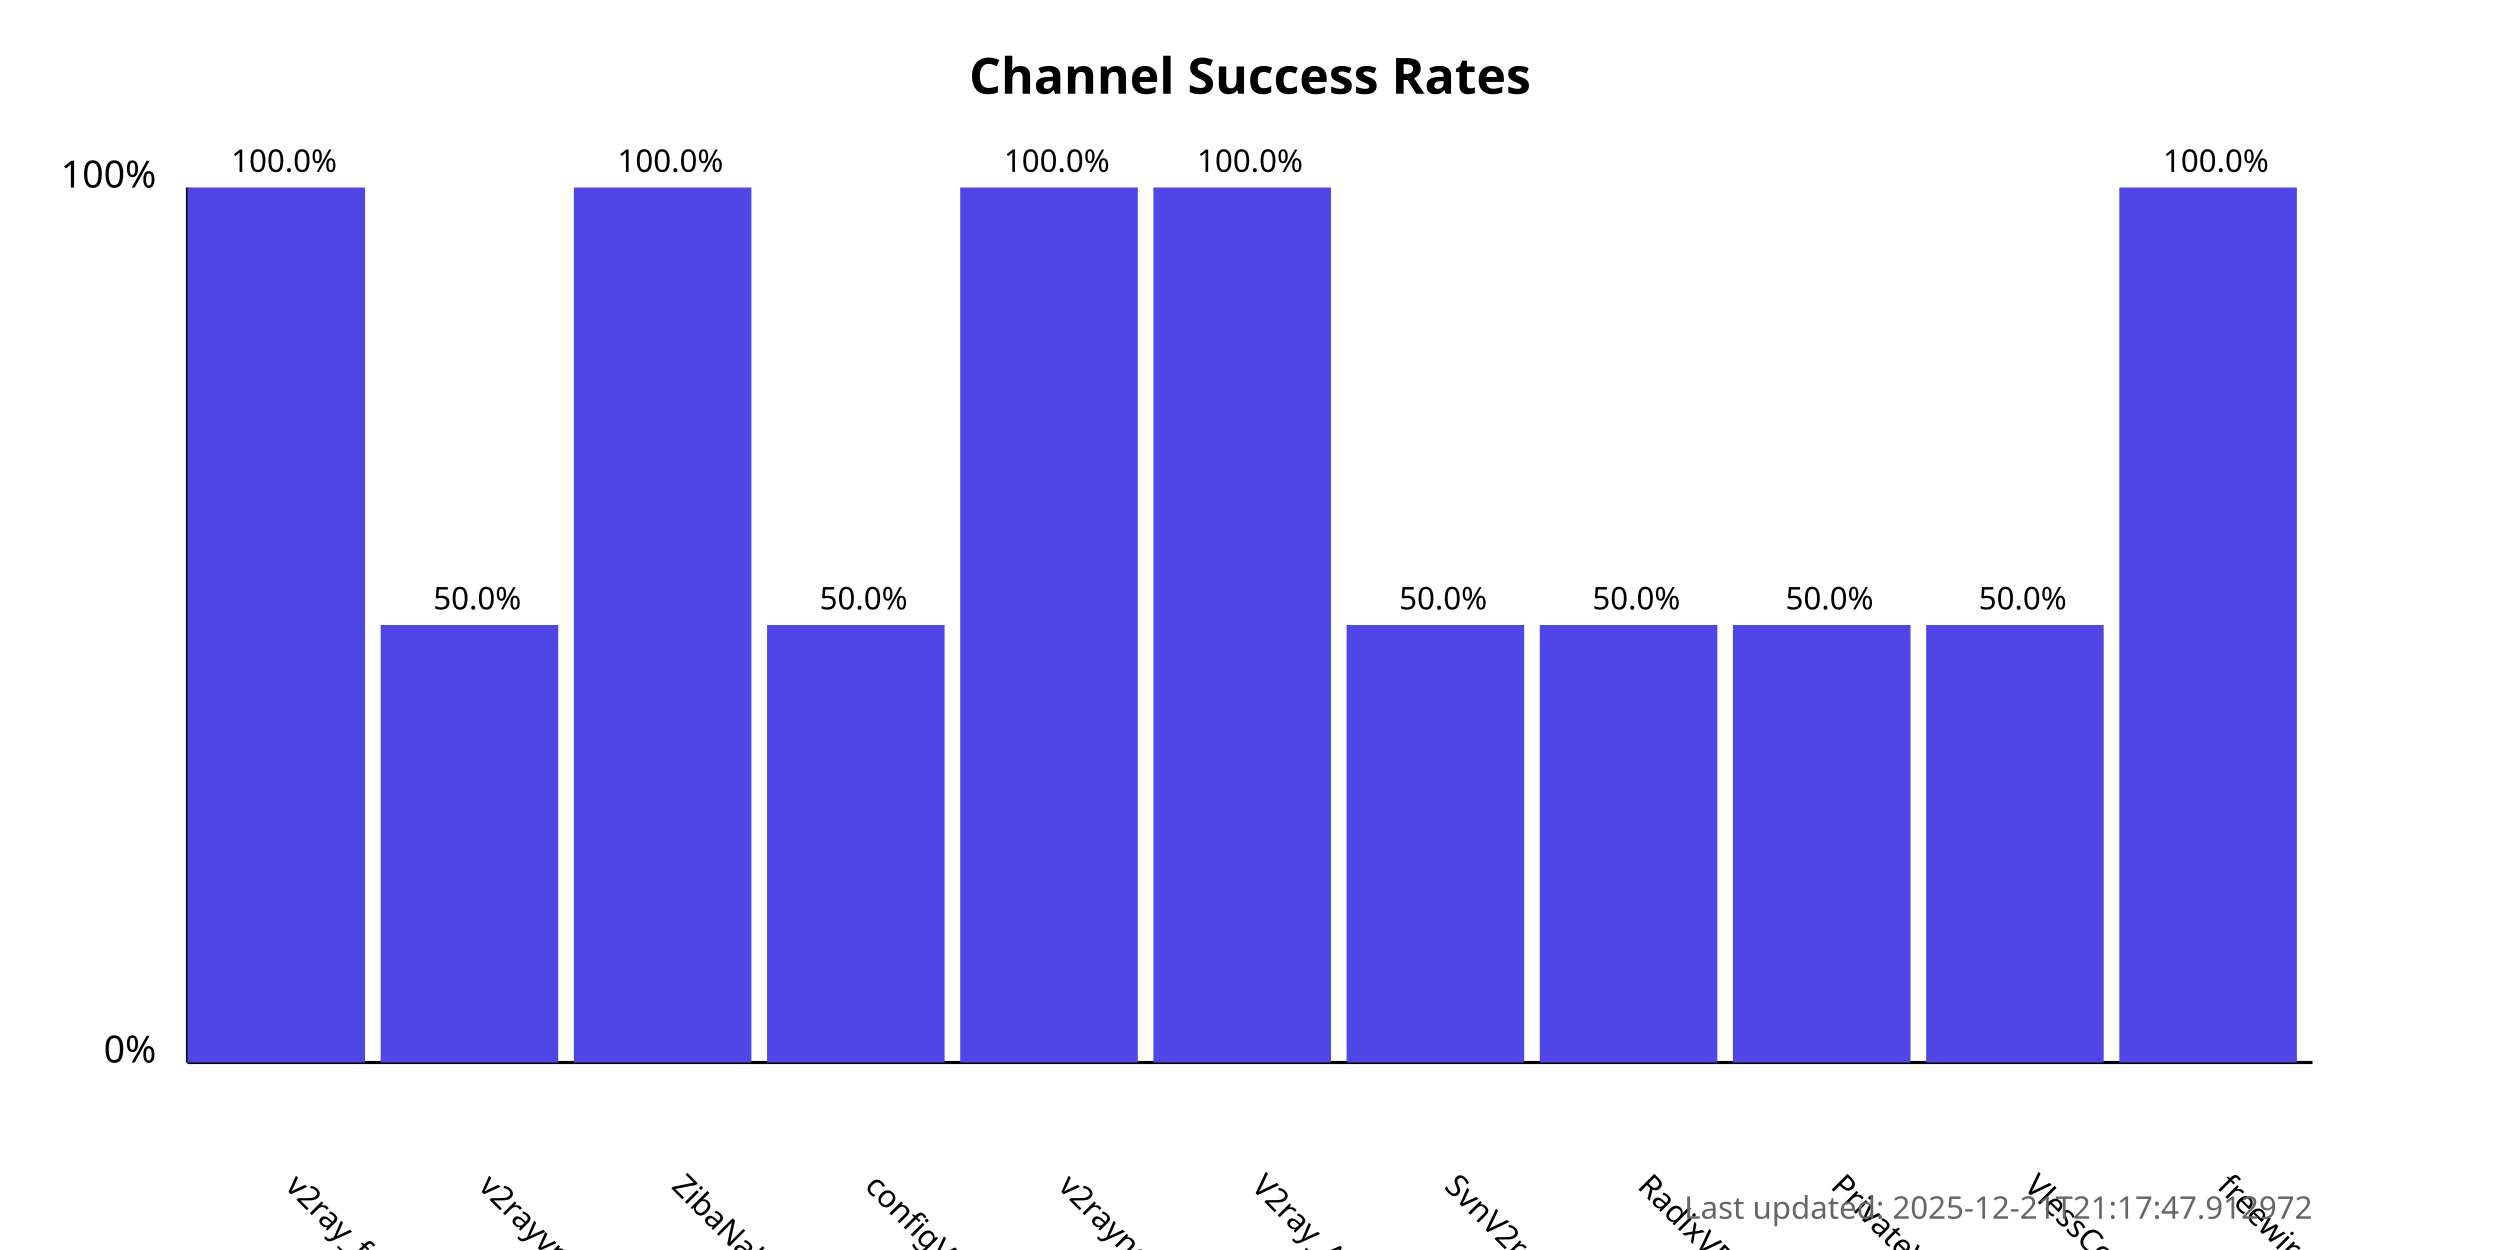
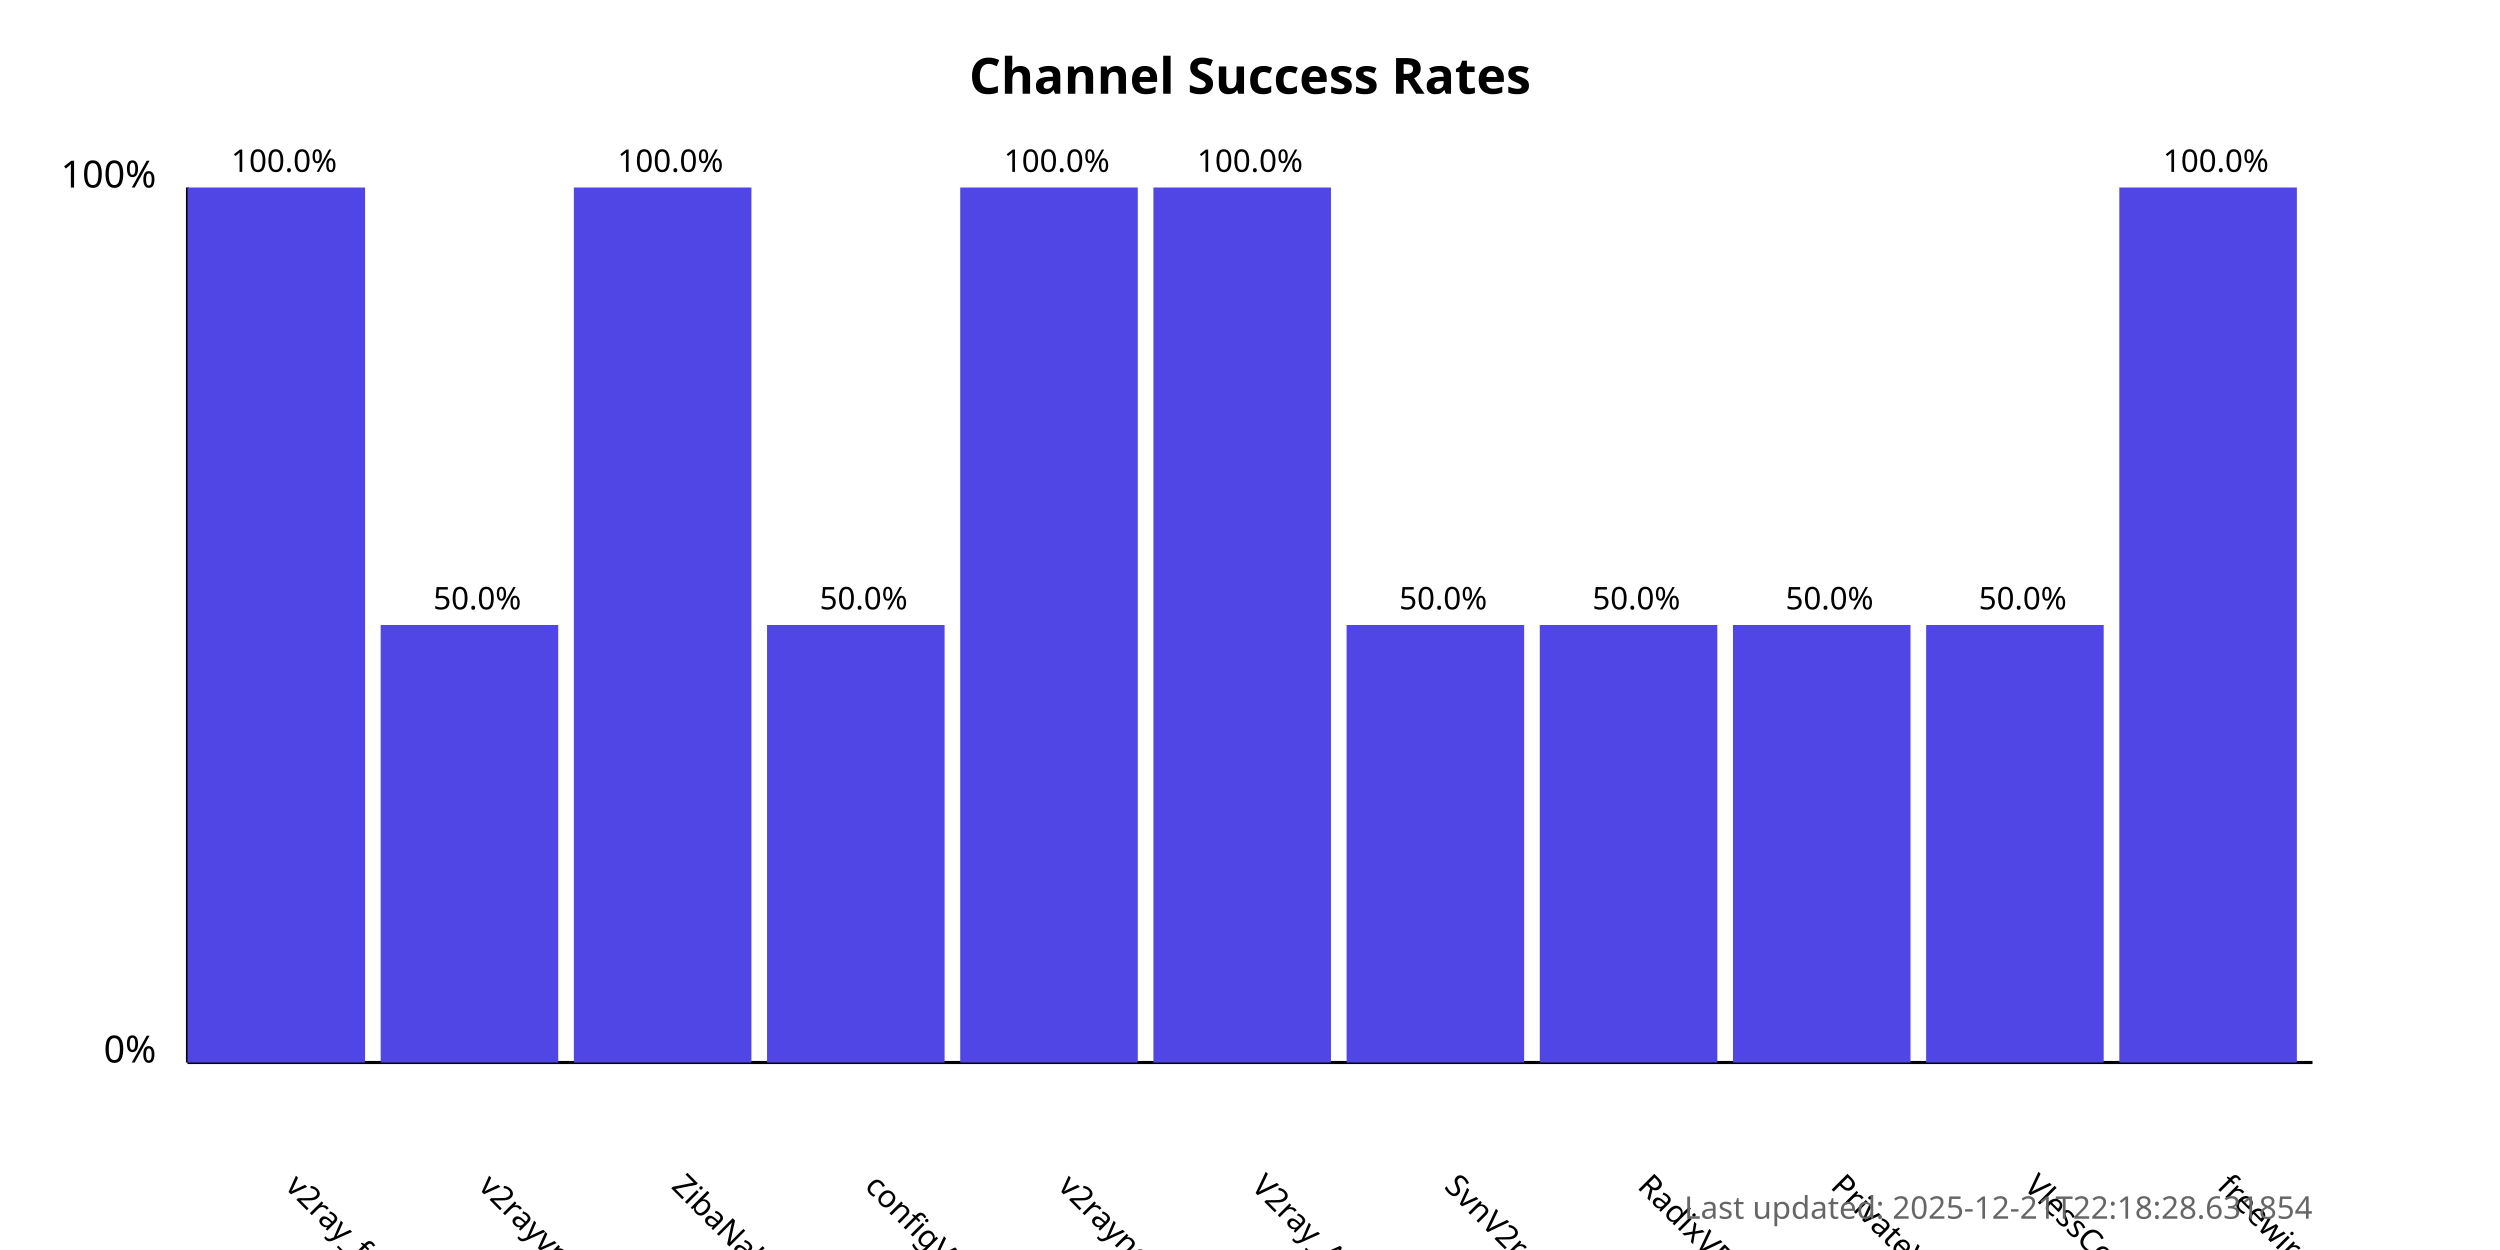
<svg xmlns="http://www.w3.org/2000/svg" width="800" height="400">
  <style>
            .chart-title { font: bold 16px sans-serif; }
            .axis-label { font: 12px sans-serif; }
            .tick-label { font: 10px sans-serif; }
            .bar { fill: #4f46e5; }
            .bar:hover { fill: #6366f1; }
            .timestamp { font: 10px sans-serif; fill: #666; }
        </style>
  <text x="400.0" y="30" text-anchor="middle" class="chart-title">
            Channel Success Rates
        </text>
  <line x1="60" y1="340" x2="60" y2="60" stroke="black" stroke-width="1" />
  <line x1="60" y1="340" x2="740" y2="340" stroke="black" stroke-width="1" />
  <text x="50" y="340" text-anchor="end" class="axis-label">0%</text>
  <text x="50" y="60" text-anchor="end" class="axis-label">100%</text>
  <g>
    <rect x="60" y="60.0" width="56.818" height="280.0" class="bar" />
    <text x="90.909" y="380" transform="rotate(45, 90.90909, 380)" text-anchor="start" class="tick-label">
                v2ray_free_conf
            </text>
    <text x="90.909" y="55.0" text-anchor="middle" class="tick-label">
                100.0%
            </text>
  </g>
  <g>
    <rect x="121.818" y="200.0" width="56.818" height="140.0" class="bar" />
    <text x="152.727" y="380" transform="rotate(45, 152.7273, 380)" text-anchor="start" class="tick-label">
                v2rayvpno
            </text>
    <text x="152.727" y="195.0" text-anchor="middle" class="tick-label">
                50.0%
            </text>
  </g>
  <g>
    <rect x="183.636" y="60.0" width="56.818" height="280.0" class="bar" />
    <text x="214.545" y="380" transform="rotate(45, 214.5455, 380)" text-anchor="start" class="tick-label">
                ZibaNabz
            </text>
    <text x="214.545" y="55.0" text-anchor="middle" class="tick-label">
                100.0%
            </text>
  </g>
  <g>
    <rect x="245.455" y="200.0" width="56.818" height="140.0" class="bar" />
    <text x="276.364" y="380" transform="rotate(45, 276.3636, 380)" text-anchor="start" class="tick-label">
                configV2rayForFree
            </text>
    <text x="276.364" y="195.0" text-anchor="middle" class="tick-label">
                50.0%
            </text>
  </g>
  <g>
    <rect x="307.273" y="60.0" width="56.818" height="280.0" class="bar" />
    <text x="338.182" y="380" transform="rotate(45, 338.1818, 380)" text-anchor="start" class="tick-label">
                v2rayngvpn
            </text>
    <text x="338.182" y="55.0" text-anchor="middle" class="tick-label">
                100.0%
            </text>
  </g>
  <g>
    <rect x="369.091" y="60.0" width="56.818" height="280.0" class="bar" />
    <text x="400.0" y="380" transform="rotate(45, 400.0, 380)" text-anchor="start" class="tick-label">
                V2ray_Alpha
            </text>
    <text x="400.0" y="55.0" text-anchor="middle" class="tick-label">
                100.0%
            </text>
  </g>
  <g>
    <rect x="430.909" y="200.0" width="56.818" height="140.0" class="bar" />
    <text x="461.818" y="380" transform="rotate(45, 461.8182, 380)" text-anchor="start" class="tick-label">
                SvnV2ray
            </text>
    <text x="461.818" y="195.0" text-anchor="middle" class="tick-label">
                50.0%
            </text>
  </g>
  <g>
    <rect x="492.727" y="200.0" width="56.818" height="140.0" class="bar" />
    <text x="523.636" y="380" transform="rotate(45, 523.6364, 380)" text-anchor="start" class="tick-label">
                RadixVPN
            </text>
    <text x="523.636" y="195.0" text-anchor="middle" class="tick-label">
                50.0%
            </text>
  </g>
  <g>
    <rect x="554.545" y="200.0" width="56.818" height="140.0" class="bar" />
    <text x="585.455" y="380" transform="rotate(45, 585.4545, 380)" text-anchor="start" class="tick-label">
                PrivateVPNs
            </text>
    <text x="585.455" y="195.0" text-anchor="middle" class="tick-label">
                50.0%
            </text>
  </g>
  <g>
    <rect x="616.364" y="200.0" width="56.818" height="140.0" class="bar" />
    <text x="647.273" y="380" transform="rotate(45, 647.2727, 380)" text-anchor="start" class="tick-label">
                VlessConfig
            </text>
    <text x="647.273" y="195.0" text-anchor="middle" class="tick-label">
                50.0%
            </text>
  </g>
  <g>
    <rect x="678.182" y="60.0" width="56.818" height="280.0" class="bar" />
    <text x="709.091" y="380" transform="rotate(45, 709.0909, 380)" text-anchor="start" class="tick-label">
                freewireguard
            </text>
    <text x="709.091" y="55.0" text-anchor="middle" class="tick-label">
                100.0%
            </text>
  </g>
  <text x="740" y="390" text-anchor="end" class="timestamp">
-             Last updated: 2025-12-21T21:17:47.912972
+             Last updated: 2025-12-21T22:18:28.631854
        </text>
</svg>
